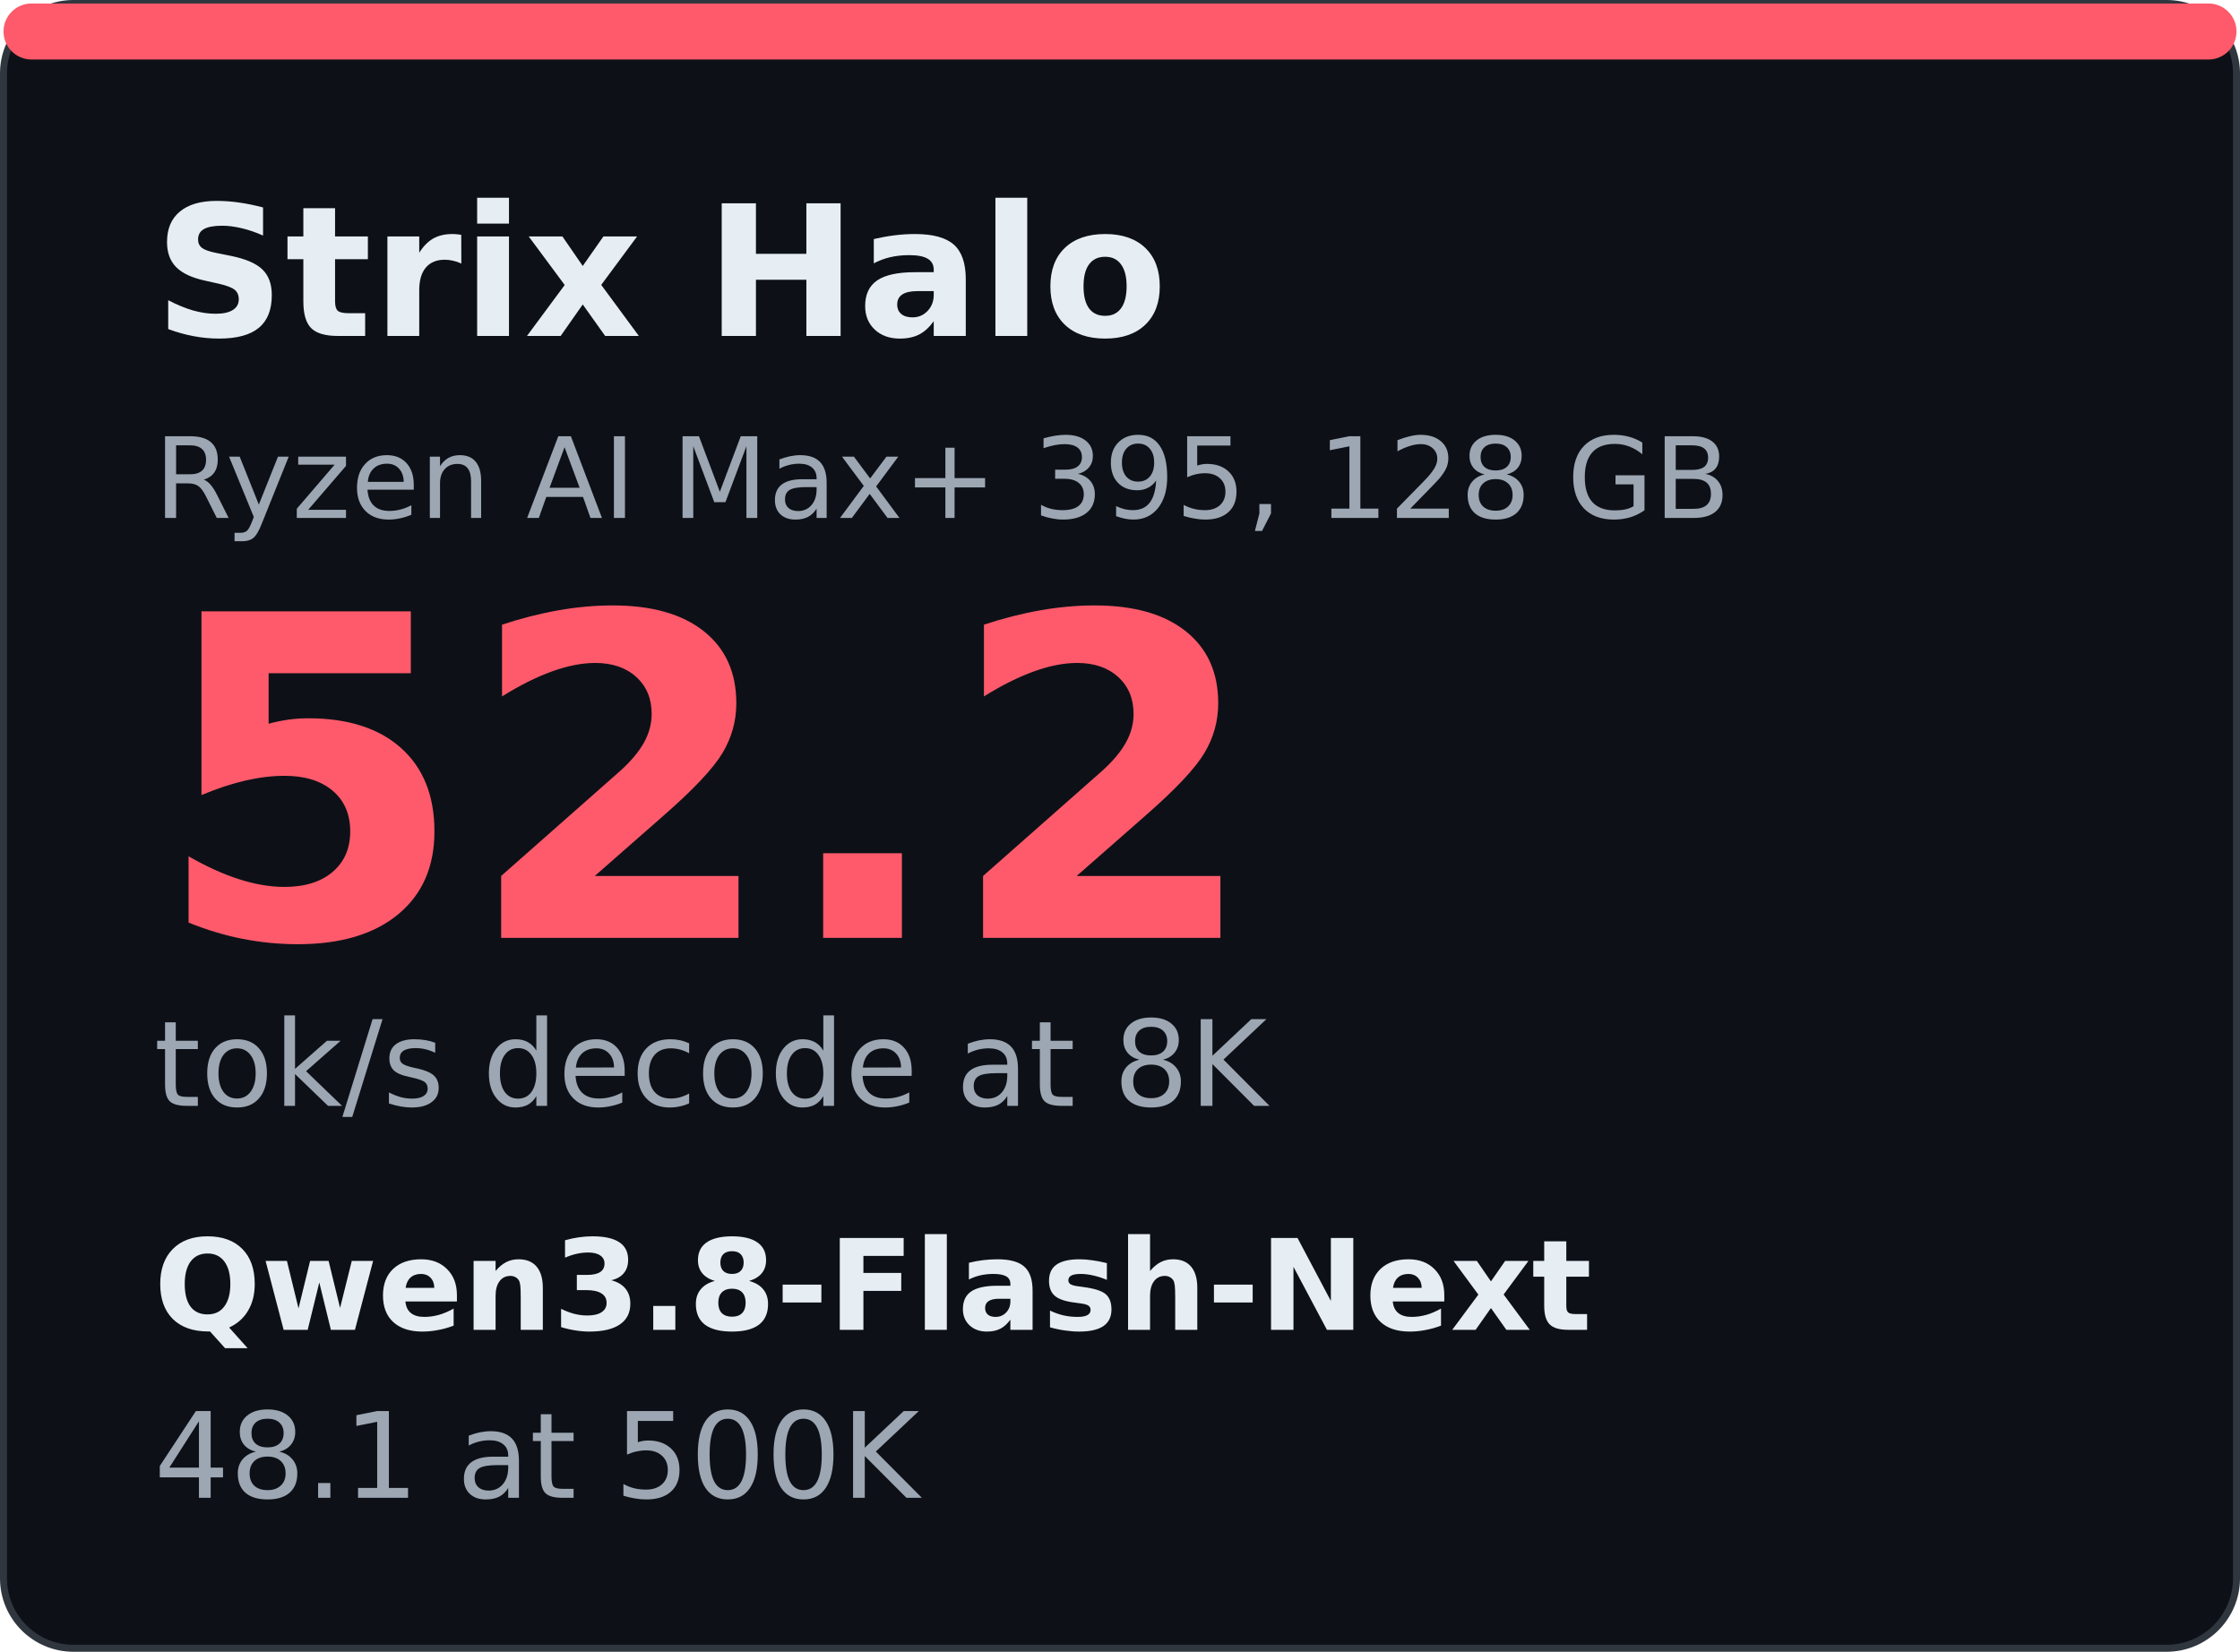
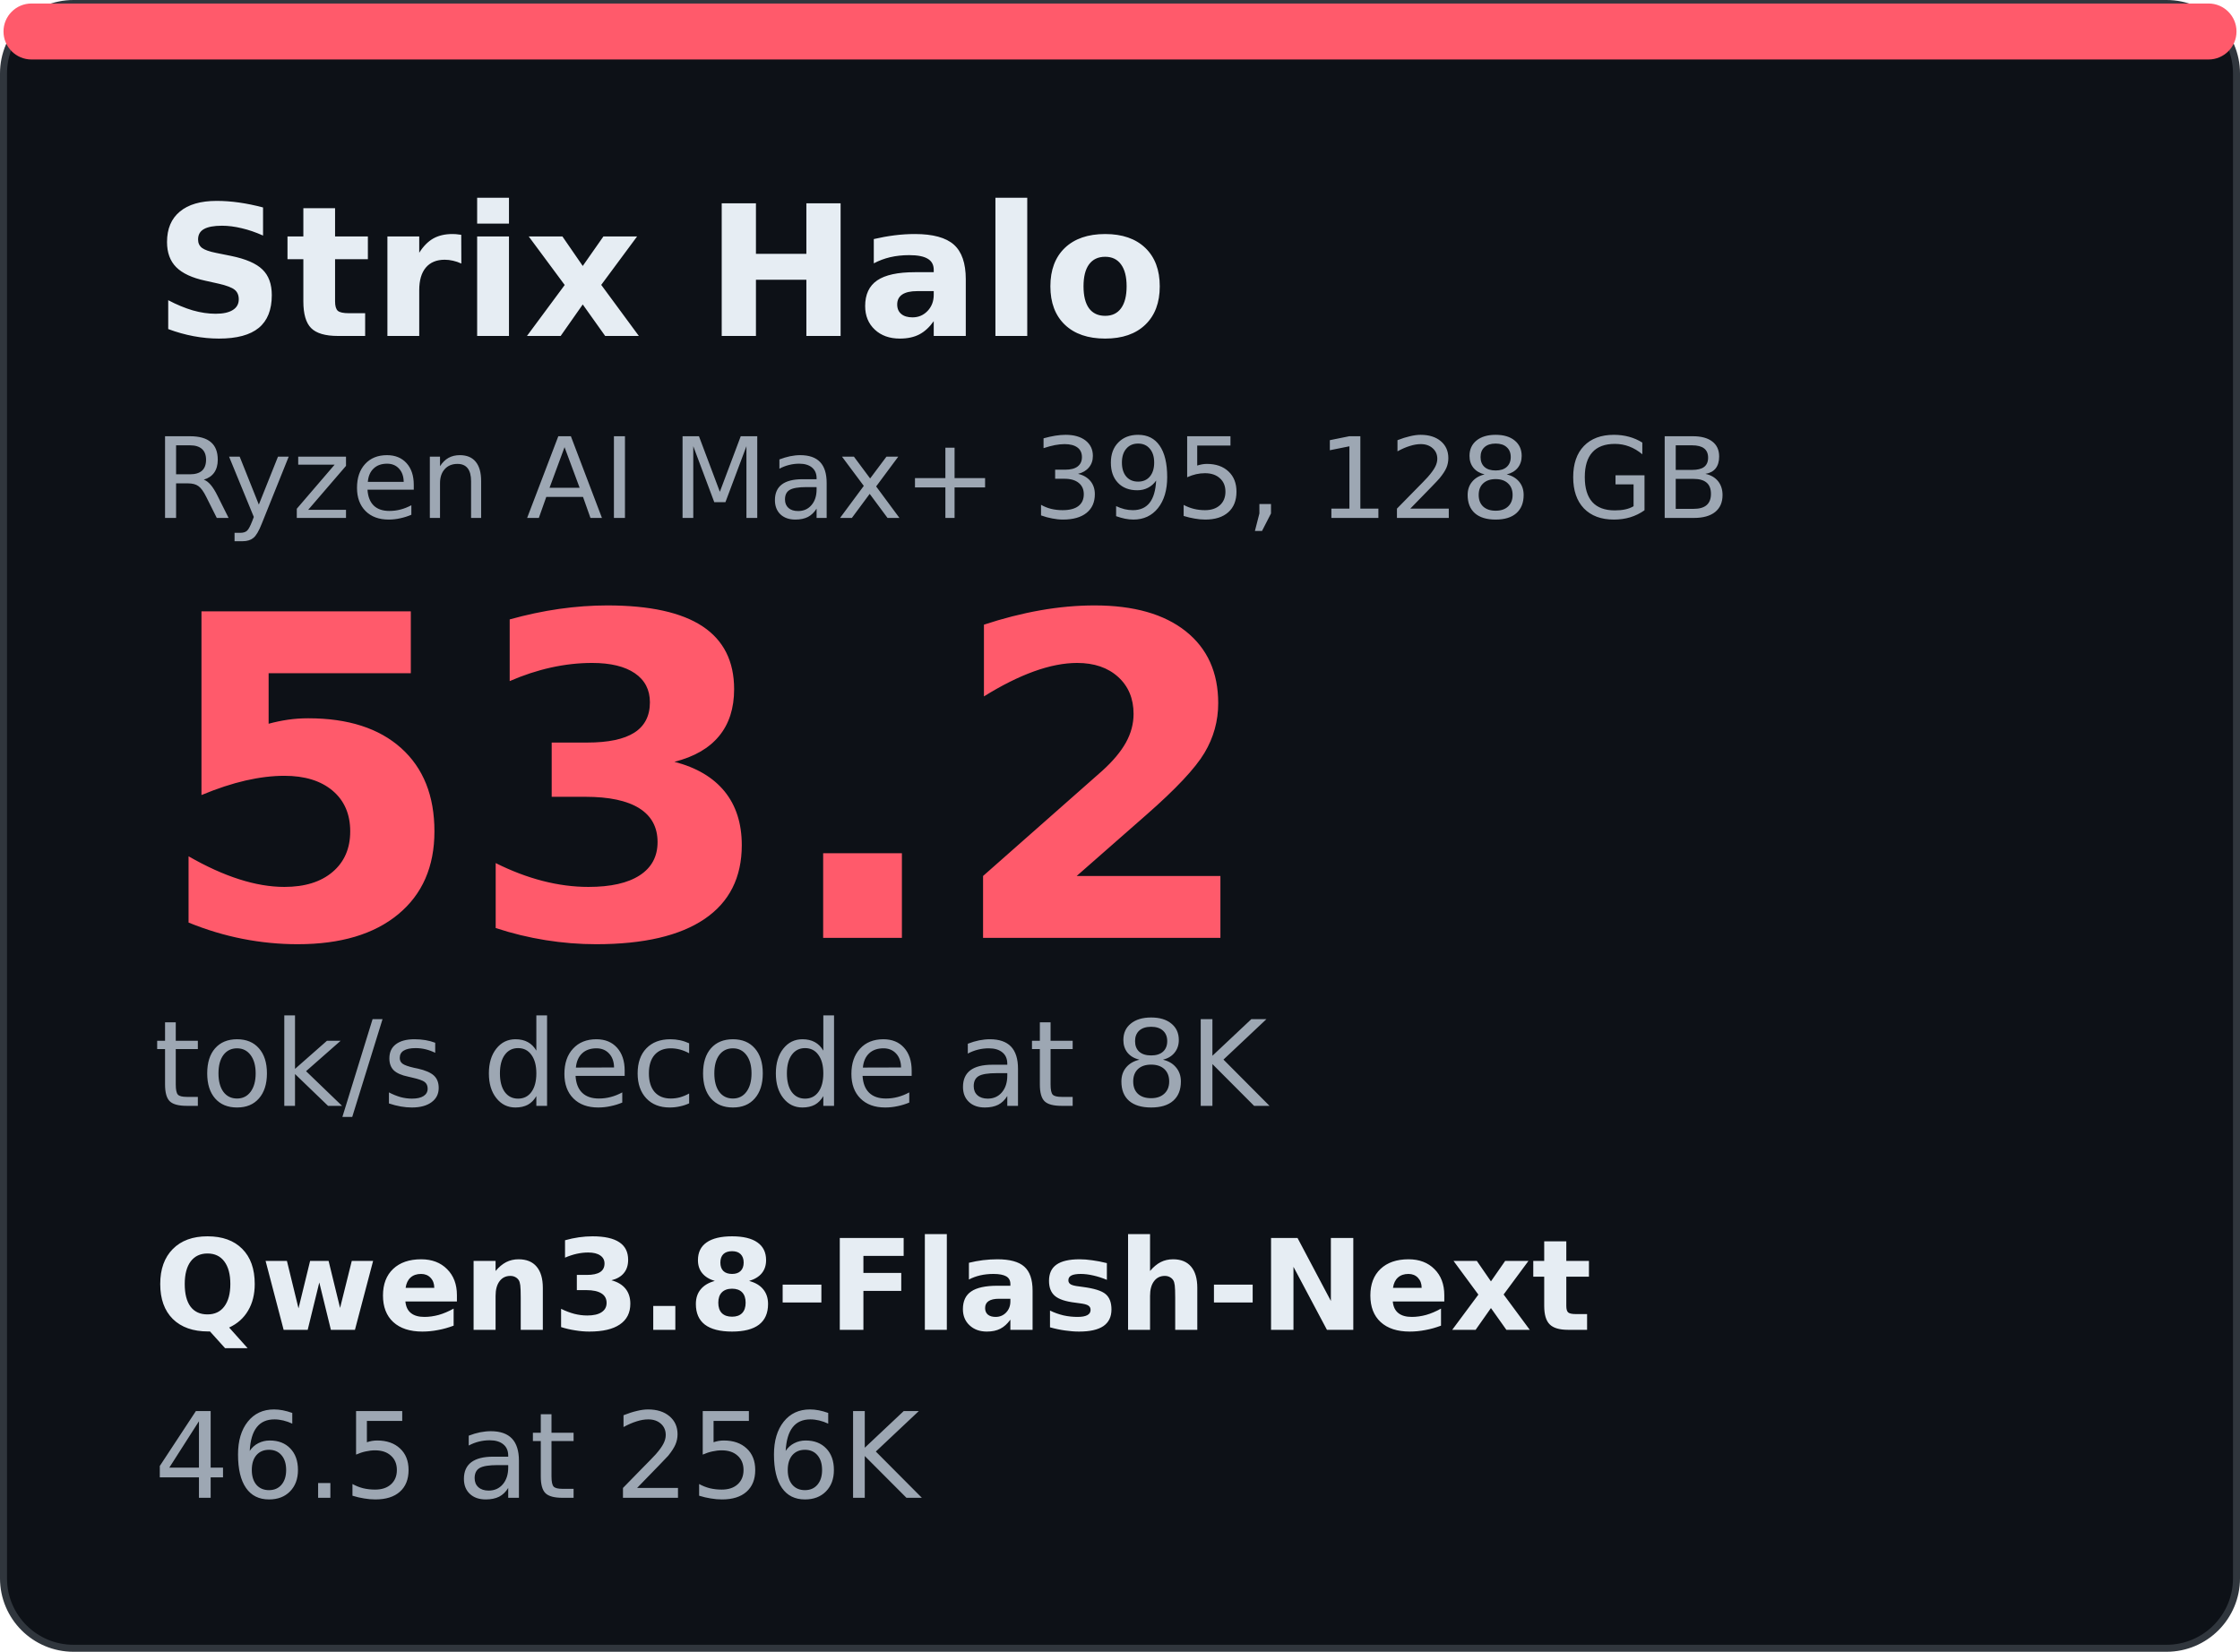
<svg xmlns="http://www.w3.org/2000/svg" width="320" height="236" viewBox="0 0 320 236" font-family="-apple-system,'Segoe UI','Ubuntu Sans','DejaVu Sans',Helvetica,Arial,sans-serif">
  <rect x="0.5" y="0.5" width="319" height="235" rx="10" fill="#0D1117" stroke="#30363D" />
  <rect x="0.5" y="0.5" width="319" height="8" rx="4" fill="#FF5A6B" />
  <text x="22.0" y="48.0" fill="#E6EDF3" font-size="26" text-anchor="start" font-weight="700">Strix Halo</text>
  <text x="22.0" y="74.0" fill="#9DA7B3" font-size="16" text-anchor="start" font-weight="400">Ryzen AI Max+ 395, 128 GB</text>
-   <text x="22.0" y="134.0" fill="#FF5A6B" font-size="64" text-anchor="start" font-weight="700">52.2</text>
+   <text x="22.0" y="134.0" fill="#FF5A6B" font-size="64" text-anchor="start" font-weight="700">53.2</text>
  <text x="22.0" y="158.0" fill="#9DA7B3" font-size="17" text-anchor="start" font-weight="400">tok/s decode at 8K</text>
  <text x="22.0" y="190.0" fill="#E6EDF3" font-size="18" text-anchor="start" font-weight="700">Qwen3.8-Flash-Next</text>
-   <text x="22.0" y="214.0" fill="#9DA7B3" font-size="17" text-anchor="start" font-weight="400">48.1 at 500K</text>
+   <text x="22.0" y="214.0" fill="#9DA7B3" font-size="17" text-anchor="start" font-weight="400">46.5 at 256K</text>
</svg>
